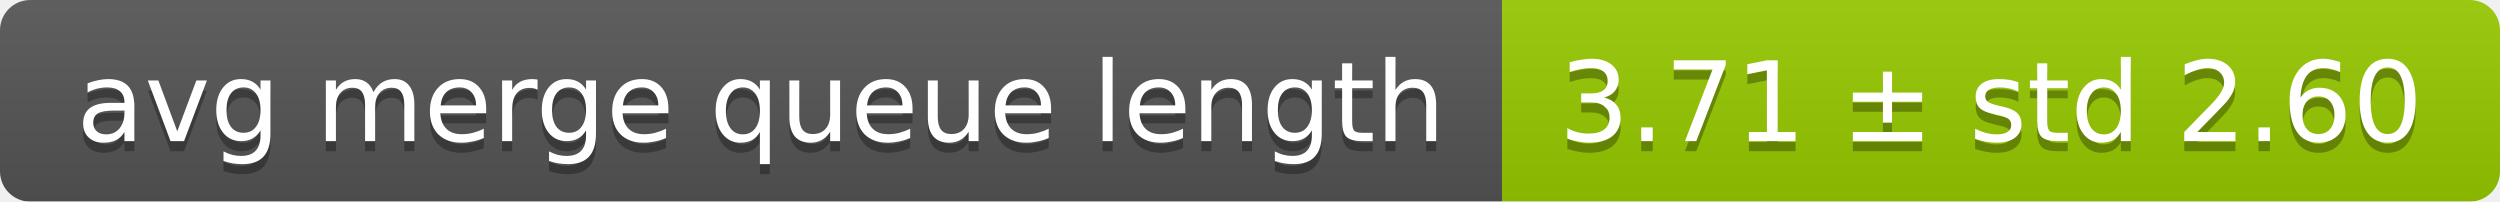
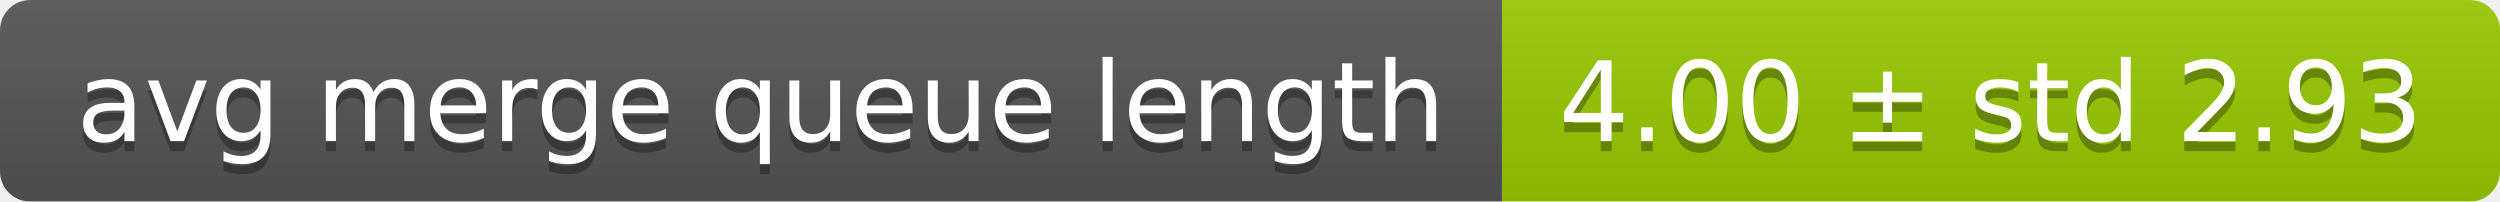
<svg xmlns="http://www.w3.org/2000/svg" width="248" height="20">
  <linearGradient id="smooth" x2="0" y2="100%">
    <stop offset="0" stop-color="#bbb" stop-opacity=".1" />
    <stop offset="1" stop-opacity=".1" />
  </linearGradient>
  <mask id="round">
    <rect width="248" height="20" rx="3" fill="#fff" />
  </mask>
  <g mask="url(#round)">
    <rect width="149" height="20" fill="#555" />
    <rect x="149" width="99" height="20" fill="#97ca00" />
    <rect width="248" height="20" fill="url(#smooth)" />
  </g>
  <g fill="#fff" text-anchor="middle" font-family="DejaVu Sans,Verdana,Geneva,sans-serif" font-size="11">
    <text x="75.5" y="15" fill="#010101" fill-opacity=".3">avg merge queue length</text>
    <text x="75.5" y="14">avg merge queue length</text>
-     <text x="197.5" y="15" fill="#010101" fill-opacity=".3">3.71 ± std 2.60</text>
-     <text x="197.5" y="14">3.71 ± std 2.60</text>
+     <text x="197.5" y="15" fill="#010101" fill-opacity=".3">4.00 ± std 2.93</text>
+     <text x="197.5" y="14">4.00 ± std 2.93</text>
  </g>
</svg>
